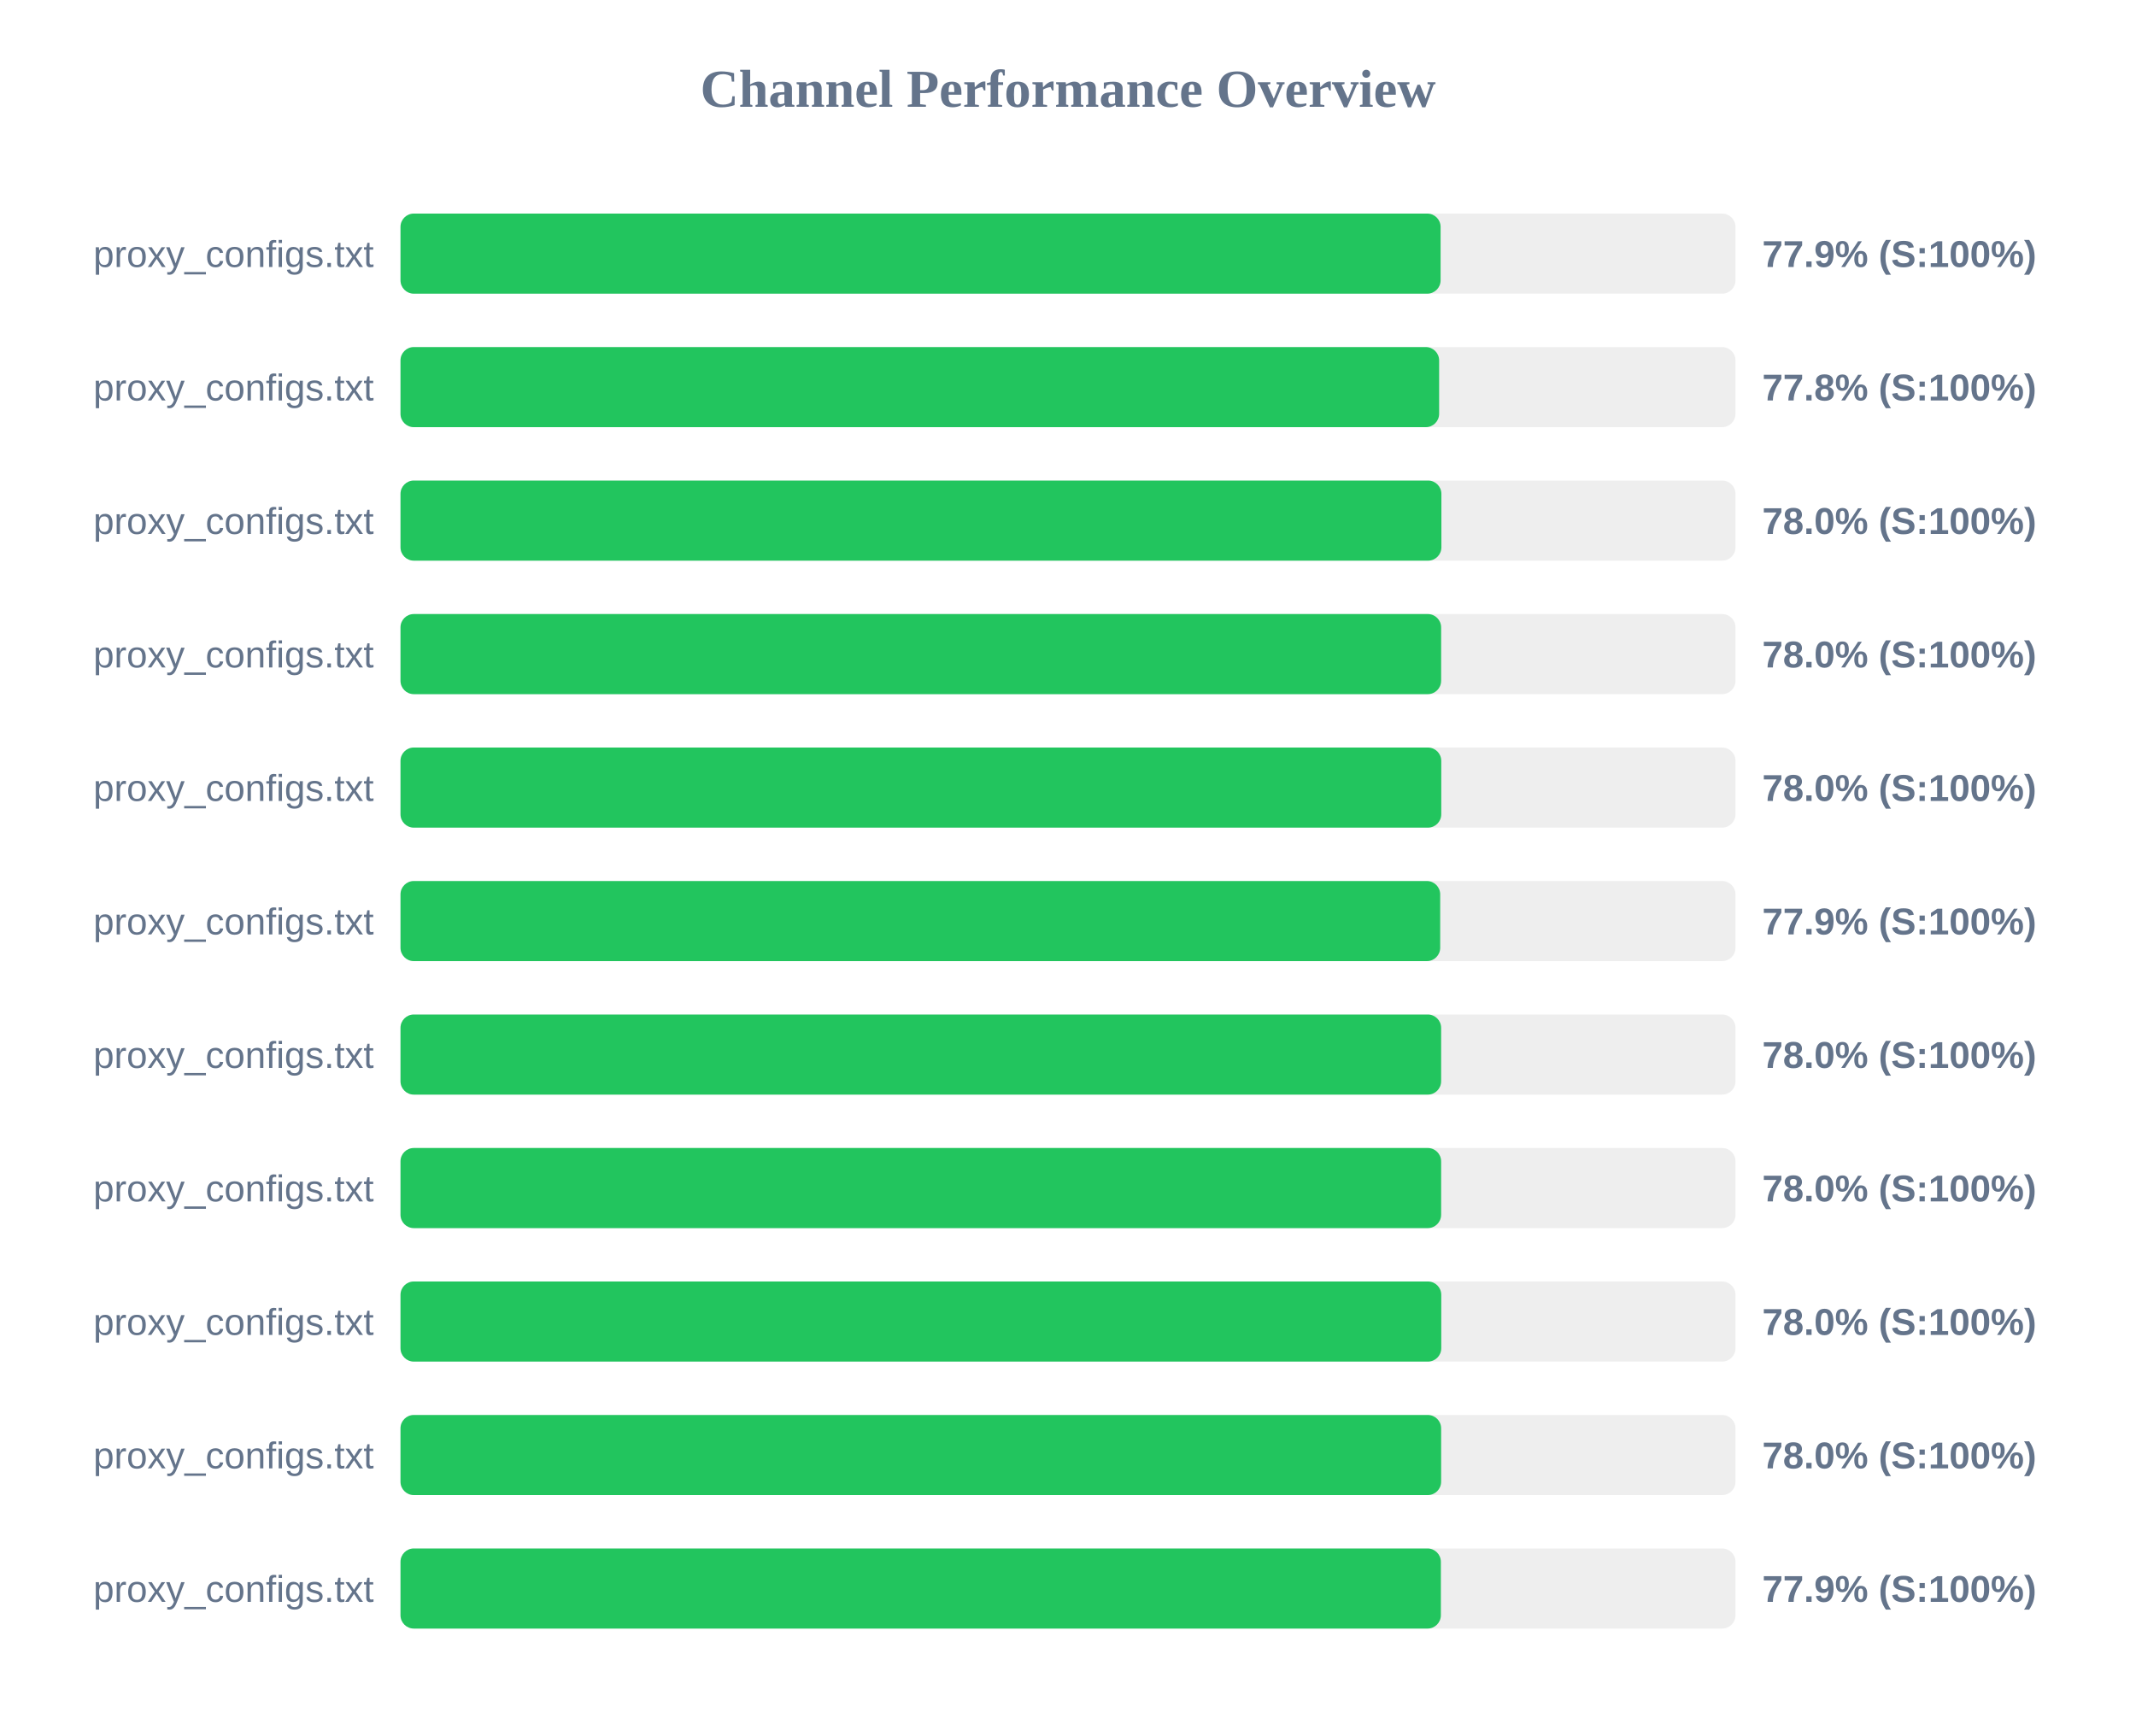
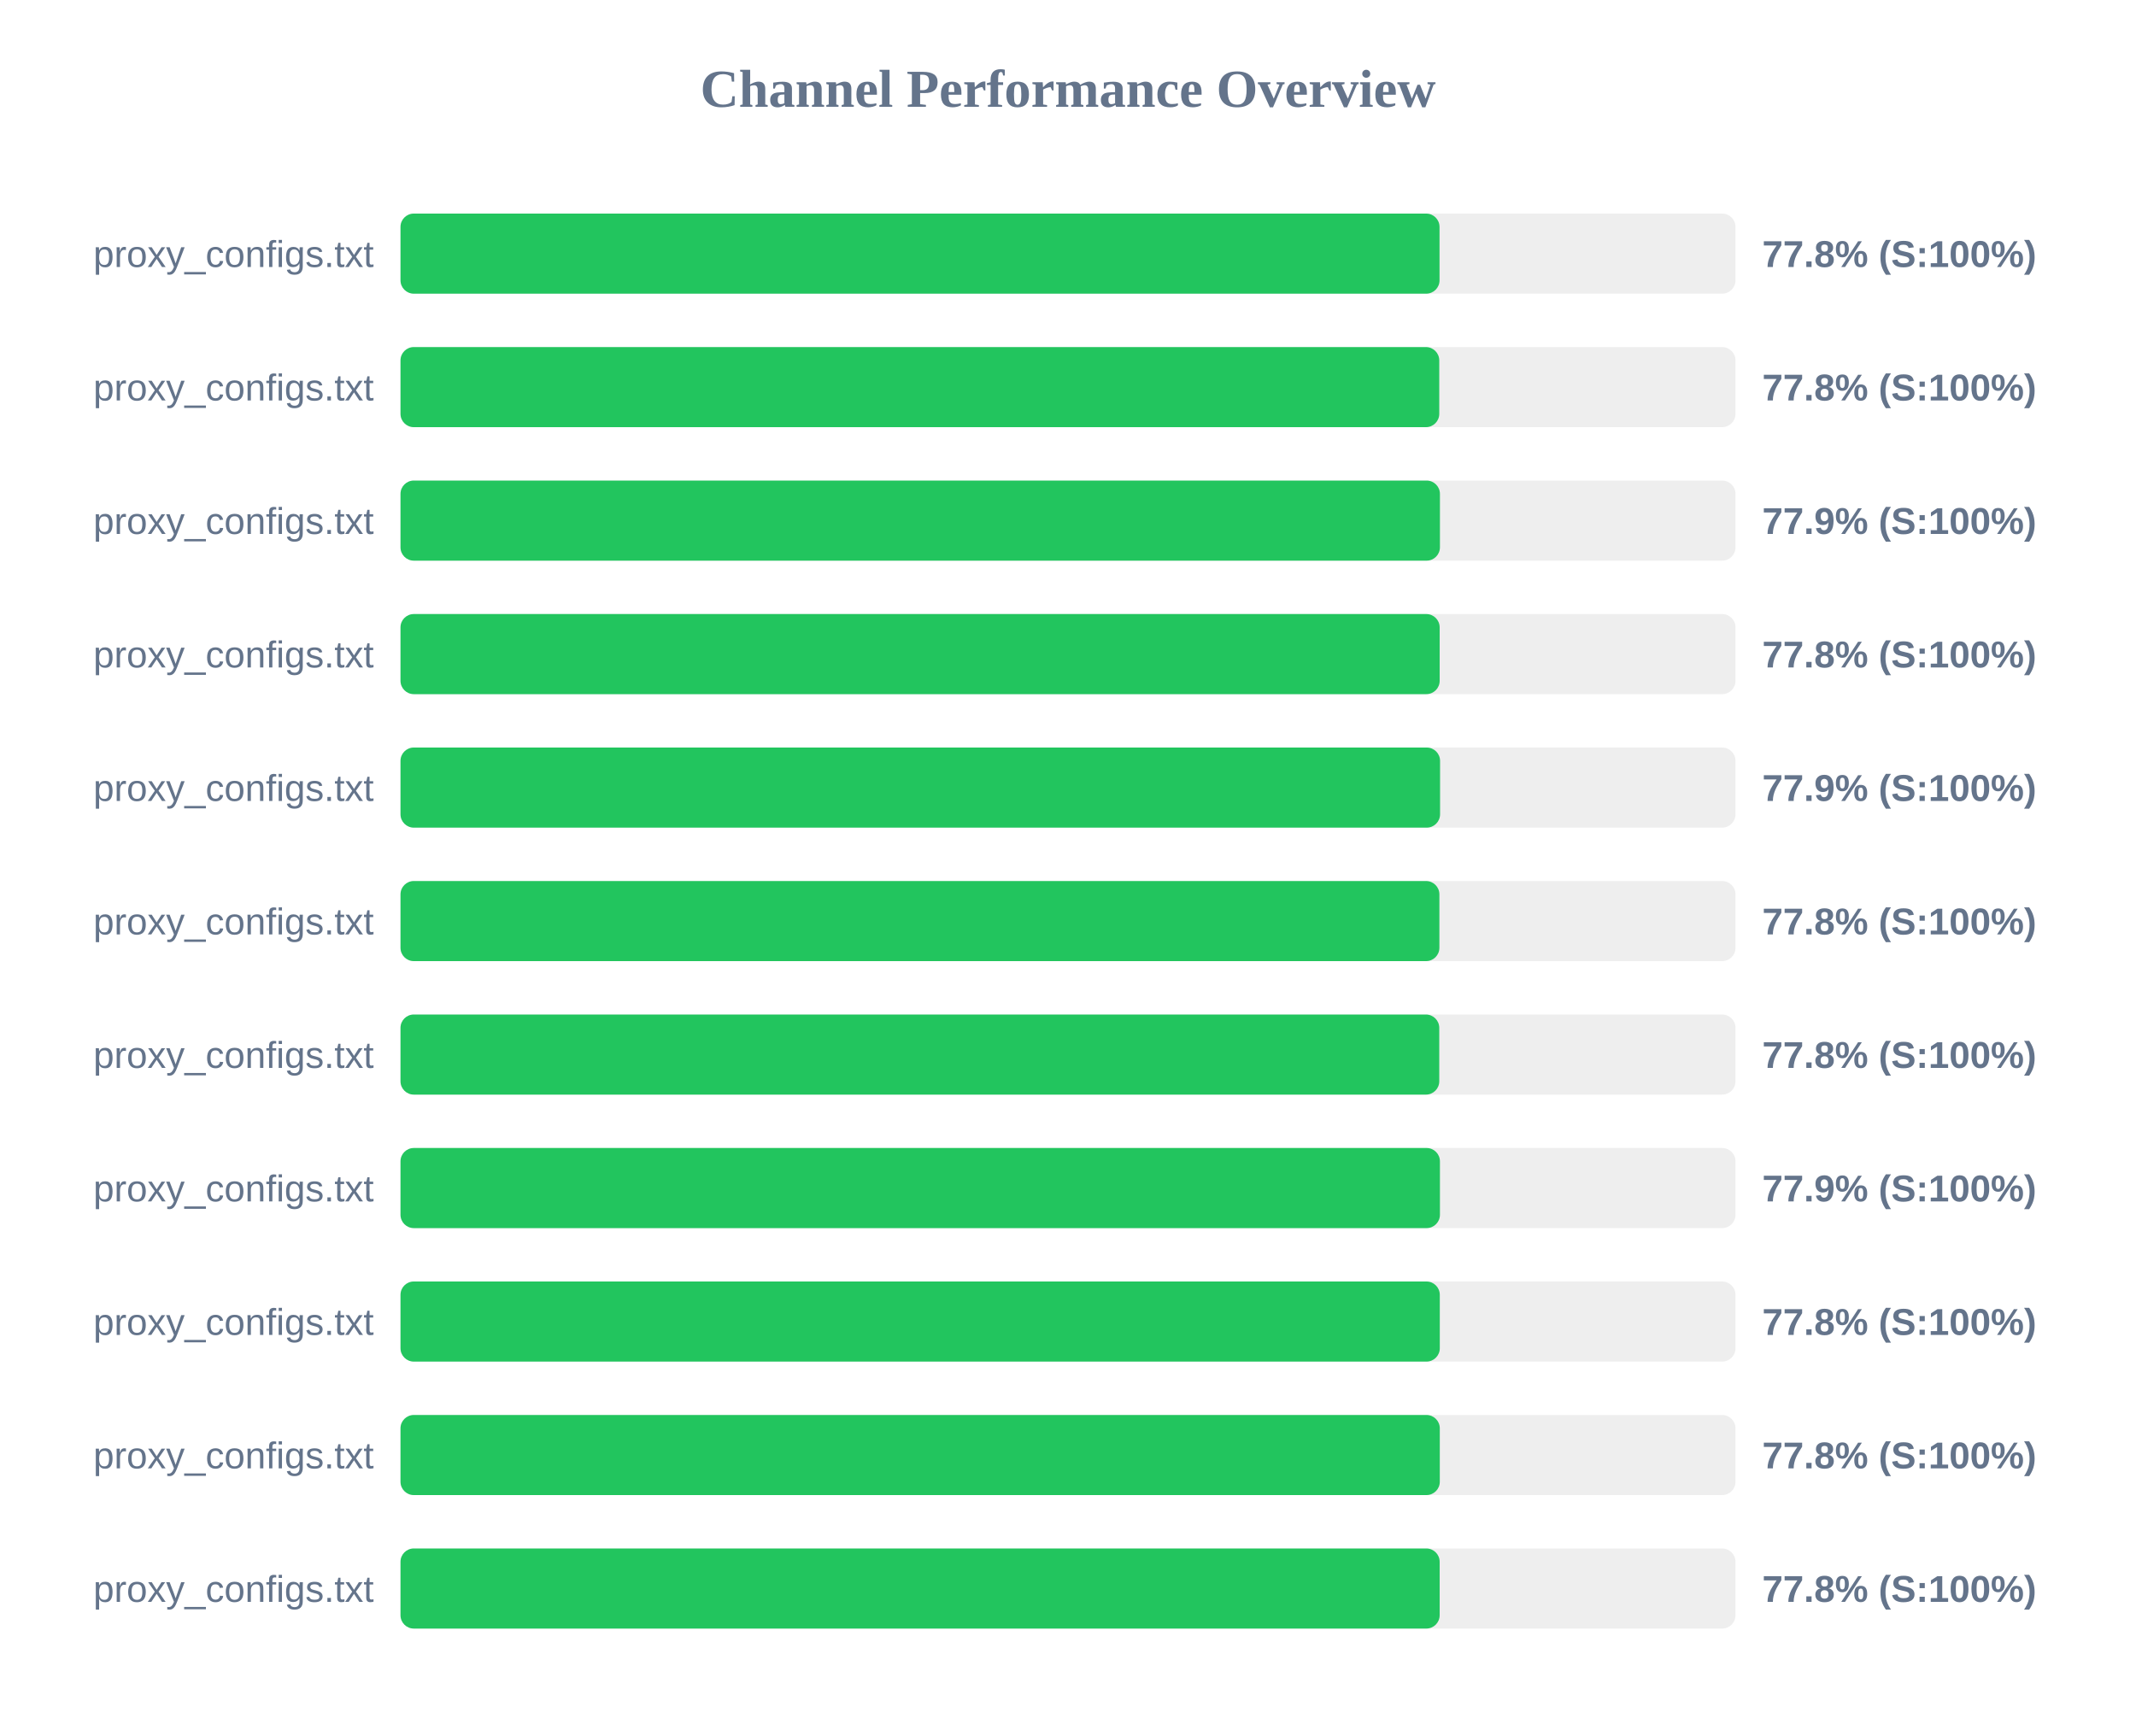
<svg xmlns="http://www.w3.org/2000/svg" width="800" height="650" version="1.1">
  <style>
        .row { font: 14px Arial; fill: #64748b; }
        .score { font: bold 14px Arial; fill: #64748b; }
    </style>
  <text x="400" y="40" text-anchor="middle" font-size="20px" font-weight="bold" fill="#64748b">Channel Performance Overview</text>
  <rect x="150" y="80" width="500" height="30" fill="#eee" rx="5" />
-   <rect x="150" y="80" width="389.55" height="30" fill="#22c55e" rx="5" />
+   <rect x="150" y="80" width="389.15" height="30" fill="#22c55e" rx="5" />
  <text x="140" y="100" text-anchor="end" class="row">proxy_configs.txt</text>
-   <text x="660" y="100" text-anchor="start" class="score">77.9% (S:100%)</text>
+   <text x="660" y="100" text-anchor="start" class="score">77.8% (S:100%)</text>
  <rect x="150" y="130" width="500" height="30" fill="#eee" rx="5" />
-   <rect x="150" y="130" width="389.0" height="30" fill="#22c55e" rx="5" />
+   <rect x="150" y="130" width="389.05" height="30" fill="#22c55e" rx="5" />
  <text x="140" y="150" text-anchor="end" class="row">proxy_configs.txt</text>
  <text x="660" y="150" text-anchor="start" class="score">77.8% (S:100%)</text>
  <rect x="150" y="180" width="500" height="30" fill="#eee" rx="5" />
-   <rect x="150" y="180" width="389.85" height="30" fill="#22c55e" rx="5" />
+   <rect x="150" y="180" width="389.3" height="30" fill="#22c55e" rx="5" />
  <text x="140" y="200" text-anchor="end" class="row">proxy_configs.txt</text>
-   <text x="660" y="200" text-anchor="start" class="score">78.0% (S:100%)</text>
+   <text x="660" y="200" text-anchor="start" class="score">77.9% (S:100%)</text>
  <rect x="150" y="230" width="500" height="30" fill="#eee" rx="5" />
-   <rect x="150" y="230" width="389.75" height="30" fill="#22c55e" rx="5" />
+   <rect x="150" y="230" width="389.2" height="30" fill="#22c55e" rx="5" />
  <text x="140" y="250" text-anchor="end" class="row">proxy_configs.txt</text>
-   <text x="660" y="250" text-anchor="start" class="score">78.0% (S:100%)</text>
+   <text x="660" y="250" text-anchor="start" class="score">77.8% (S:100%)</text>
  <rect x="150" y="280" width="500" height="30" fill="#eee" rx="5" />
-   <rect x="150" y="280" width="389.8" height="30" fill="#22c55e" rx="5" />
+   <rect x="150" y="280" width="389.35" height="30" fill="#22c55e" rx="5" />
  <text x="140" y="300" text-anchor="end" class="row">proxy_configs.txt</text>
-   <text x="660" y="300" text-anchor="start" class="score">78.0% (S:100%)</text>
+   <text x="660" y="300" text-anchor="start" class="score">77.9% (S:100%)</text>
  <rect x="150" y="330" width="500" height="30" fill="#eee" rx="5" />
-   <rect x="150" y="330" width="389.4" height="30" fill="#22c55e" rx="5" />
+   <rect x="150" y="330" width="389.1" height="30" fill="#22c55e" rx="5" />
  <text x="140" y="350" text-anchor="end" class="row">proxy_configs.txt</text>
-   <text x="660" y="350" text-anchor="start" class="score">77.9% (S:100%)</text>
+   <text x="660" y="350" text-anchor="start" class="score">77.8% (S:100%)</text>
  <rect x="150" y="380" width="500" height="30" fill="#eee" rx="5" />
-   <rect x="150" y="380" width="389.75" height="30" fill="#22c55e" rx="5" />
+   <rect x="150" y="380" width="389.05" height="30" fill="#22c55e" rx="5" />
  <text x="140" y="400" text-anchor="end" class="row">proxy_configs.txt</text>
-   <text x="660" y="400" text-anchor="start" class="score">78.0% (S:100%)</text>
+   <text x="660" y="400" text-anchor="start" class="score">77.8% (S:100%)</text>
  <rect x="150" y="430" width="500" height="30" fill="#eee" rx="5" />
-   <rect x="150" y="430" width="389.75" height="30" fill="#22c55e" rx="5" />
+   <rect x="150" y="430" width="389.3" height="30" fill="#22c55e" rx="5" />
  <text x="140" y="450" text-anchor="end" class="row">proxy_configs.txt</text>
-   <text x="660" y="450" text-anchor="start" class="score">78.0% (S:100%)</text>
+   <text x="660" y="450" text-anchor="start" class="score">77.9% (S:100%)</text>
  <rect x="150" y="480" width="500" height="30" fill="#eee" rx="5" />
-   <rect x="150" y="480" width="389.8" height="30" fill="#22c55e" rx="5" />
+   <rect x="150" y="480" width="389.25" height="30" fill="#22c55e" rx="5" />
  <text x="140" y="500" text-anchor="end" class="row">proxy_configs.txt</text>
-   <text x="660" y="500" text-anchor="start" class="score">78.0% (S:100%)</text>
+   <text x="660" y="500" text-anchor="start" class="score">77.8% (S:100%)</text>
  <rect x="150" y="530" width="500" height="30" fill="#eee" rx="5" />
-   <rect x="150" y="530" width="389.75" height="30" fill="#22c55e" rx="5" />
+   <rect x="150" y="530" width="389.25" height="30" fill="#22c55e" rx="5" />
  <text x="140" y="550" text-anchor="end" class="row">proxy_configs.txt</text>
-   <text x="660" y="550" text-anchor="start" class="score">78.0% (S:100%)</text>
+   <text x="660" y="550" text-anchor="start" class="score">77.8% (S:100%)</text>
  <rect x="150" y="580" width="500" height="30" fill="#eee" rx="5" />
-   <rect x="150" y="580" width="389.65" height="30" fill="#22c55e" rx="5" />
+   <rect x="150" y="580" width="389.2" height="30" fill="#22c55e" rx="5" />
  <text x="140" y="600" text-anchor="end" class="row">proxy_configs.txt</text>
-   <text x="660" y="600" text-anchor="start" class="score">77.9% (S:100%)</text>
+   <text x="660" y="600" text-anchor="start" class="score">77.8% (S:100%)</text>
</svg>
